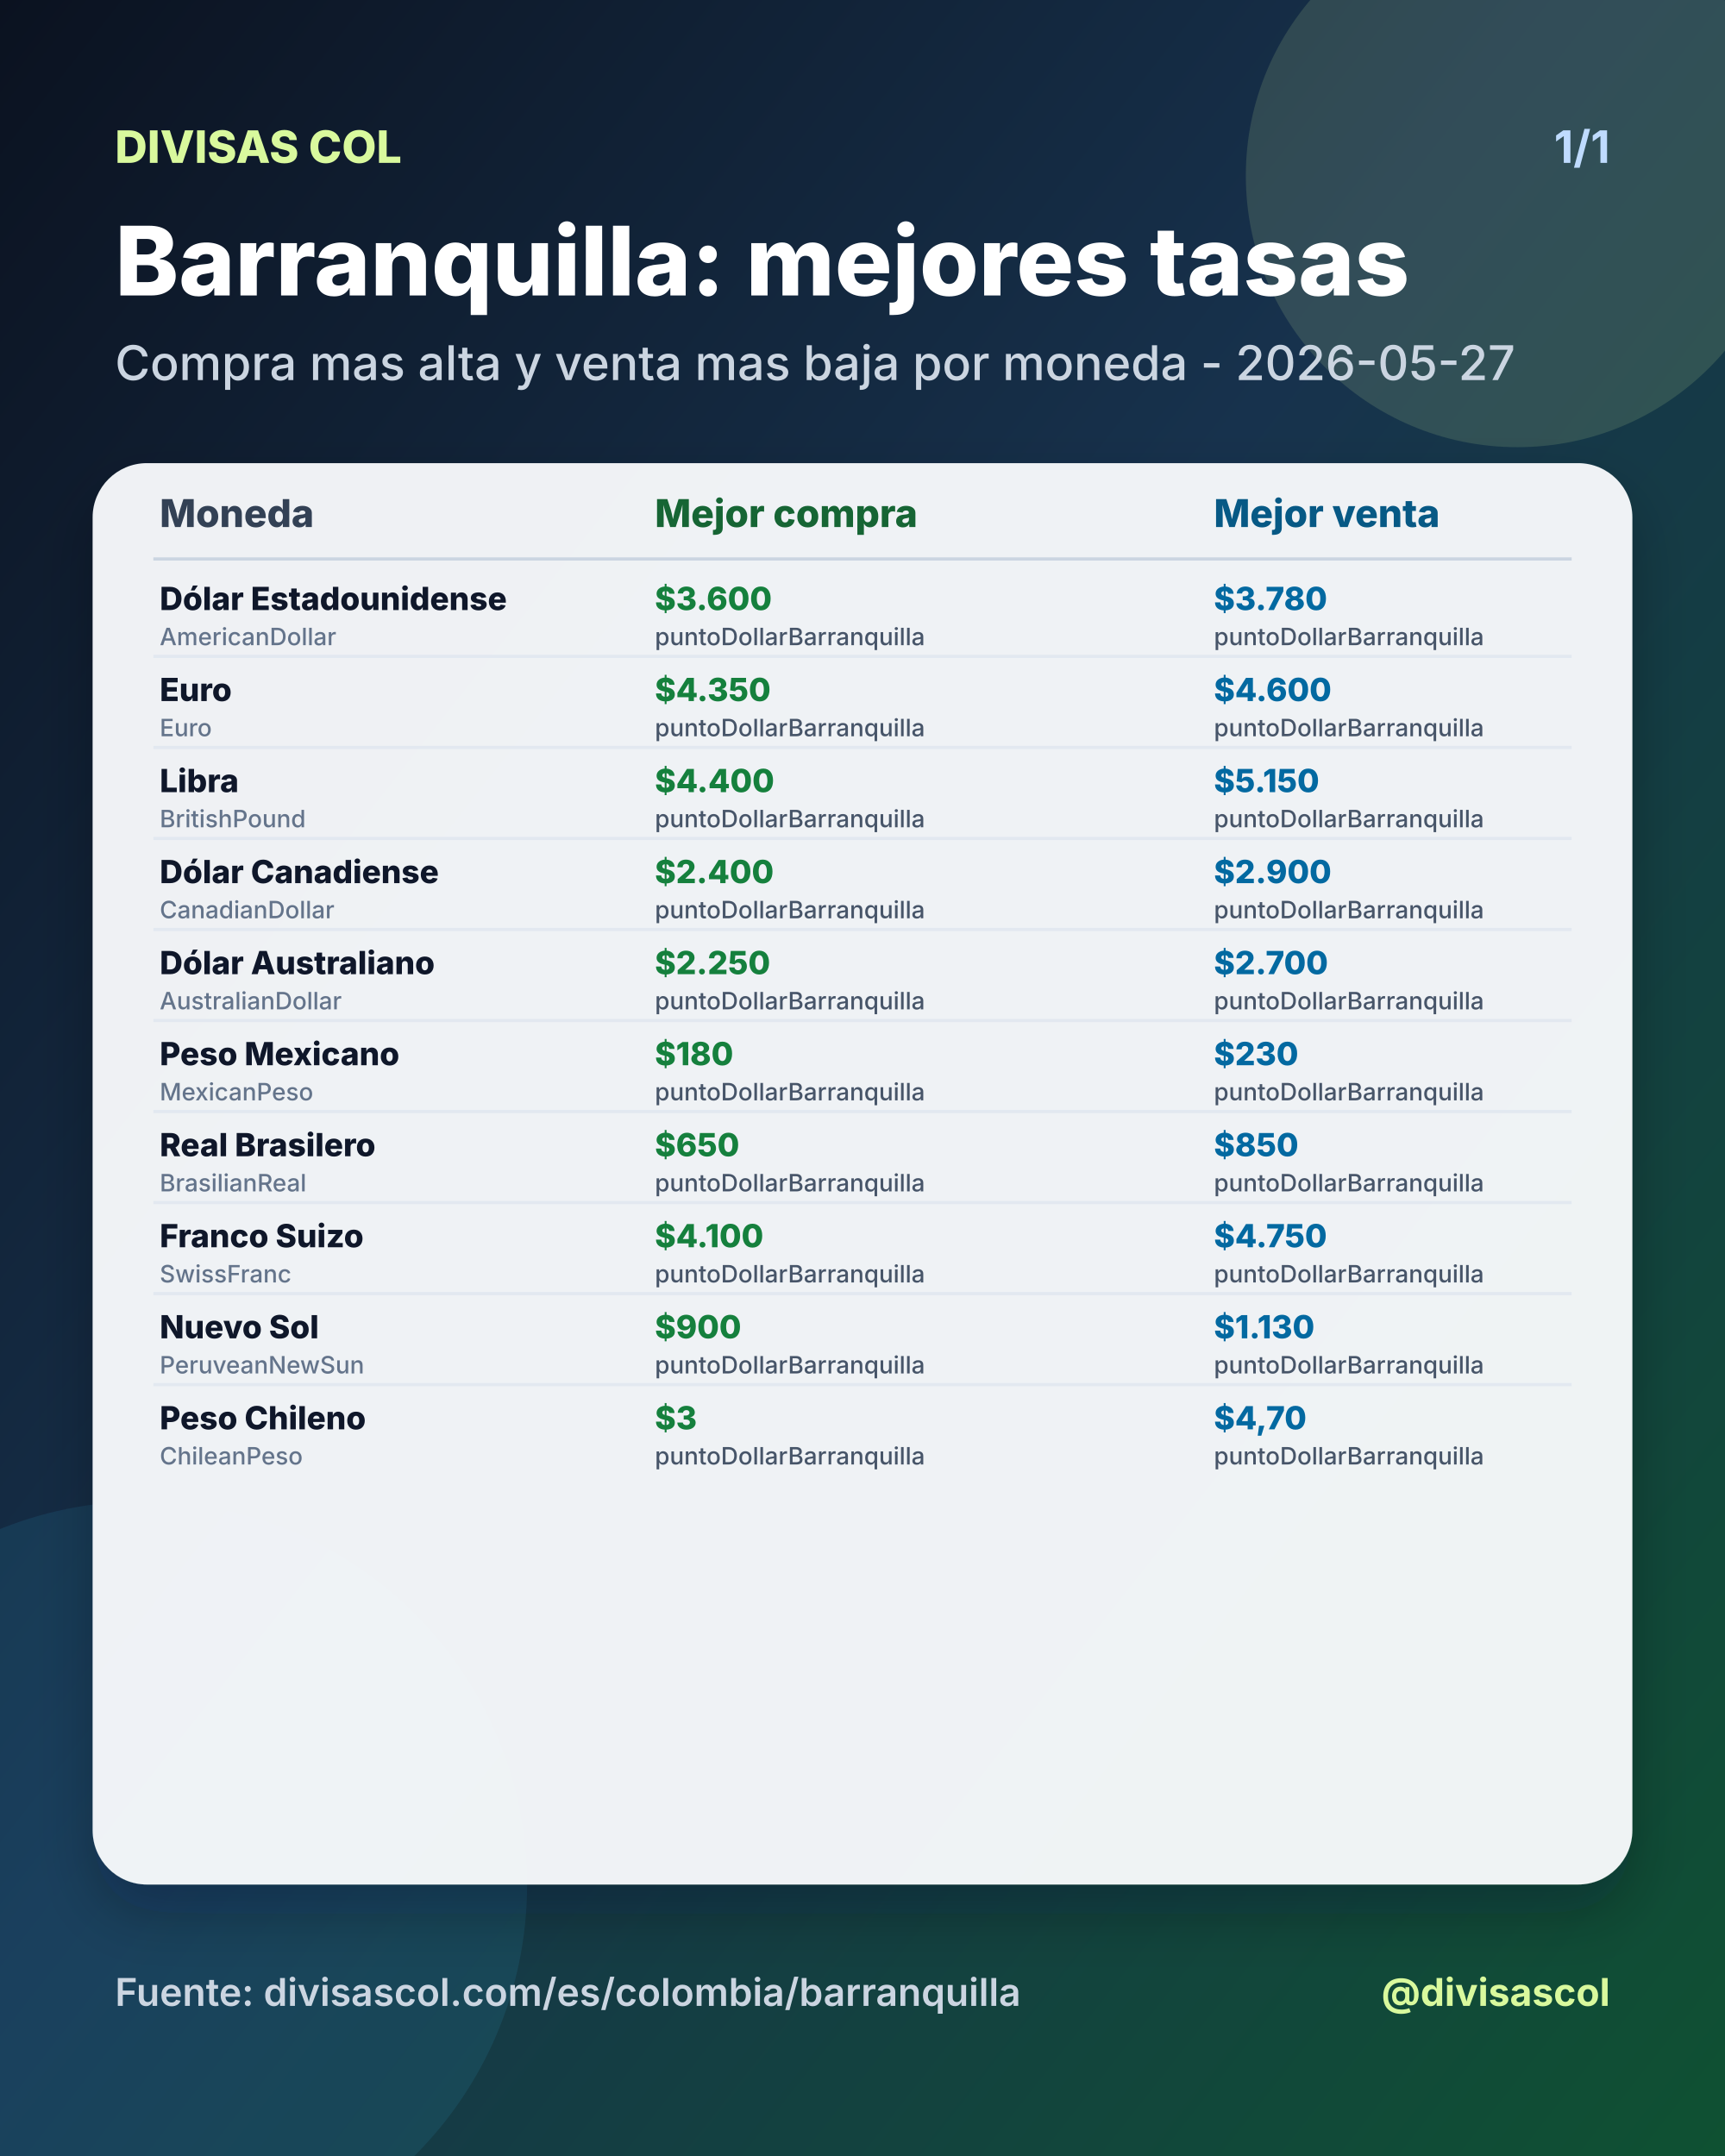
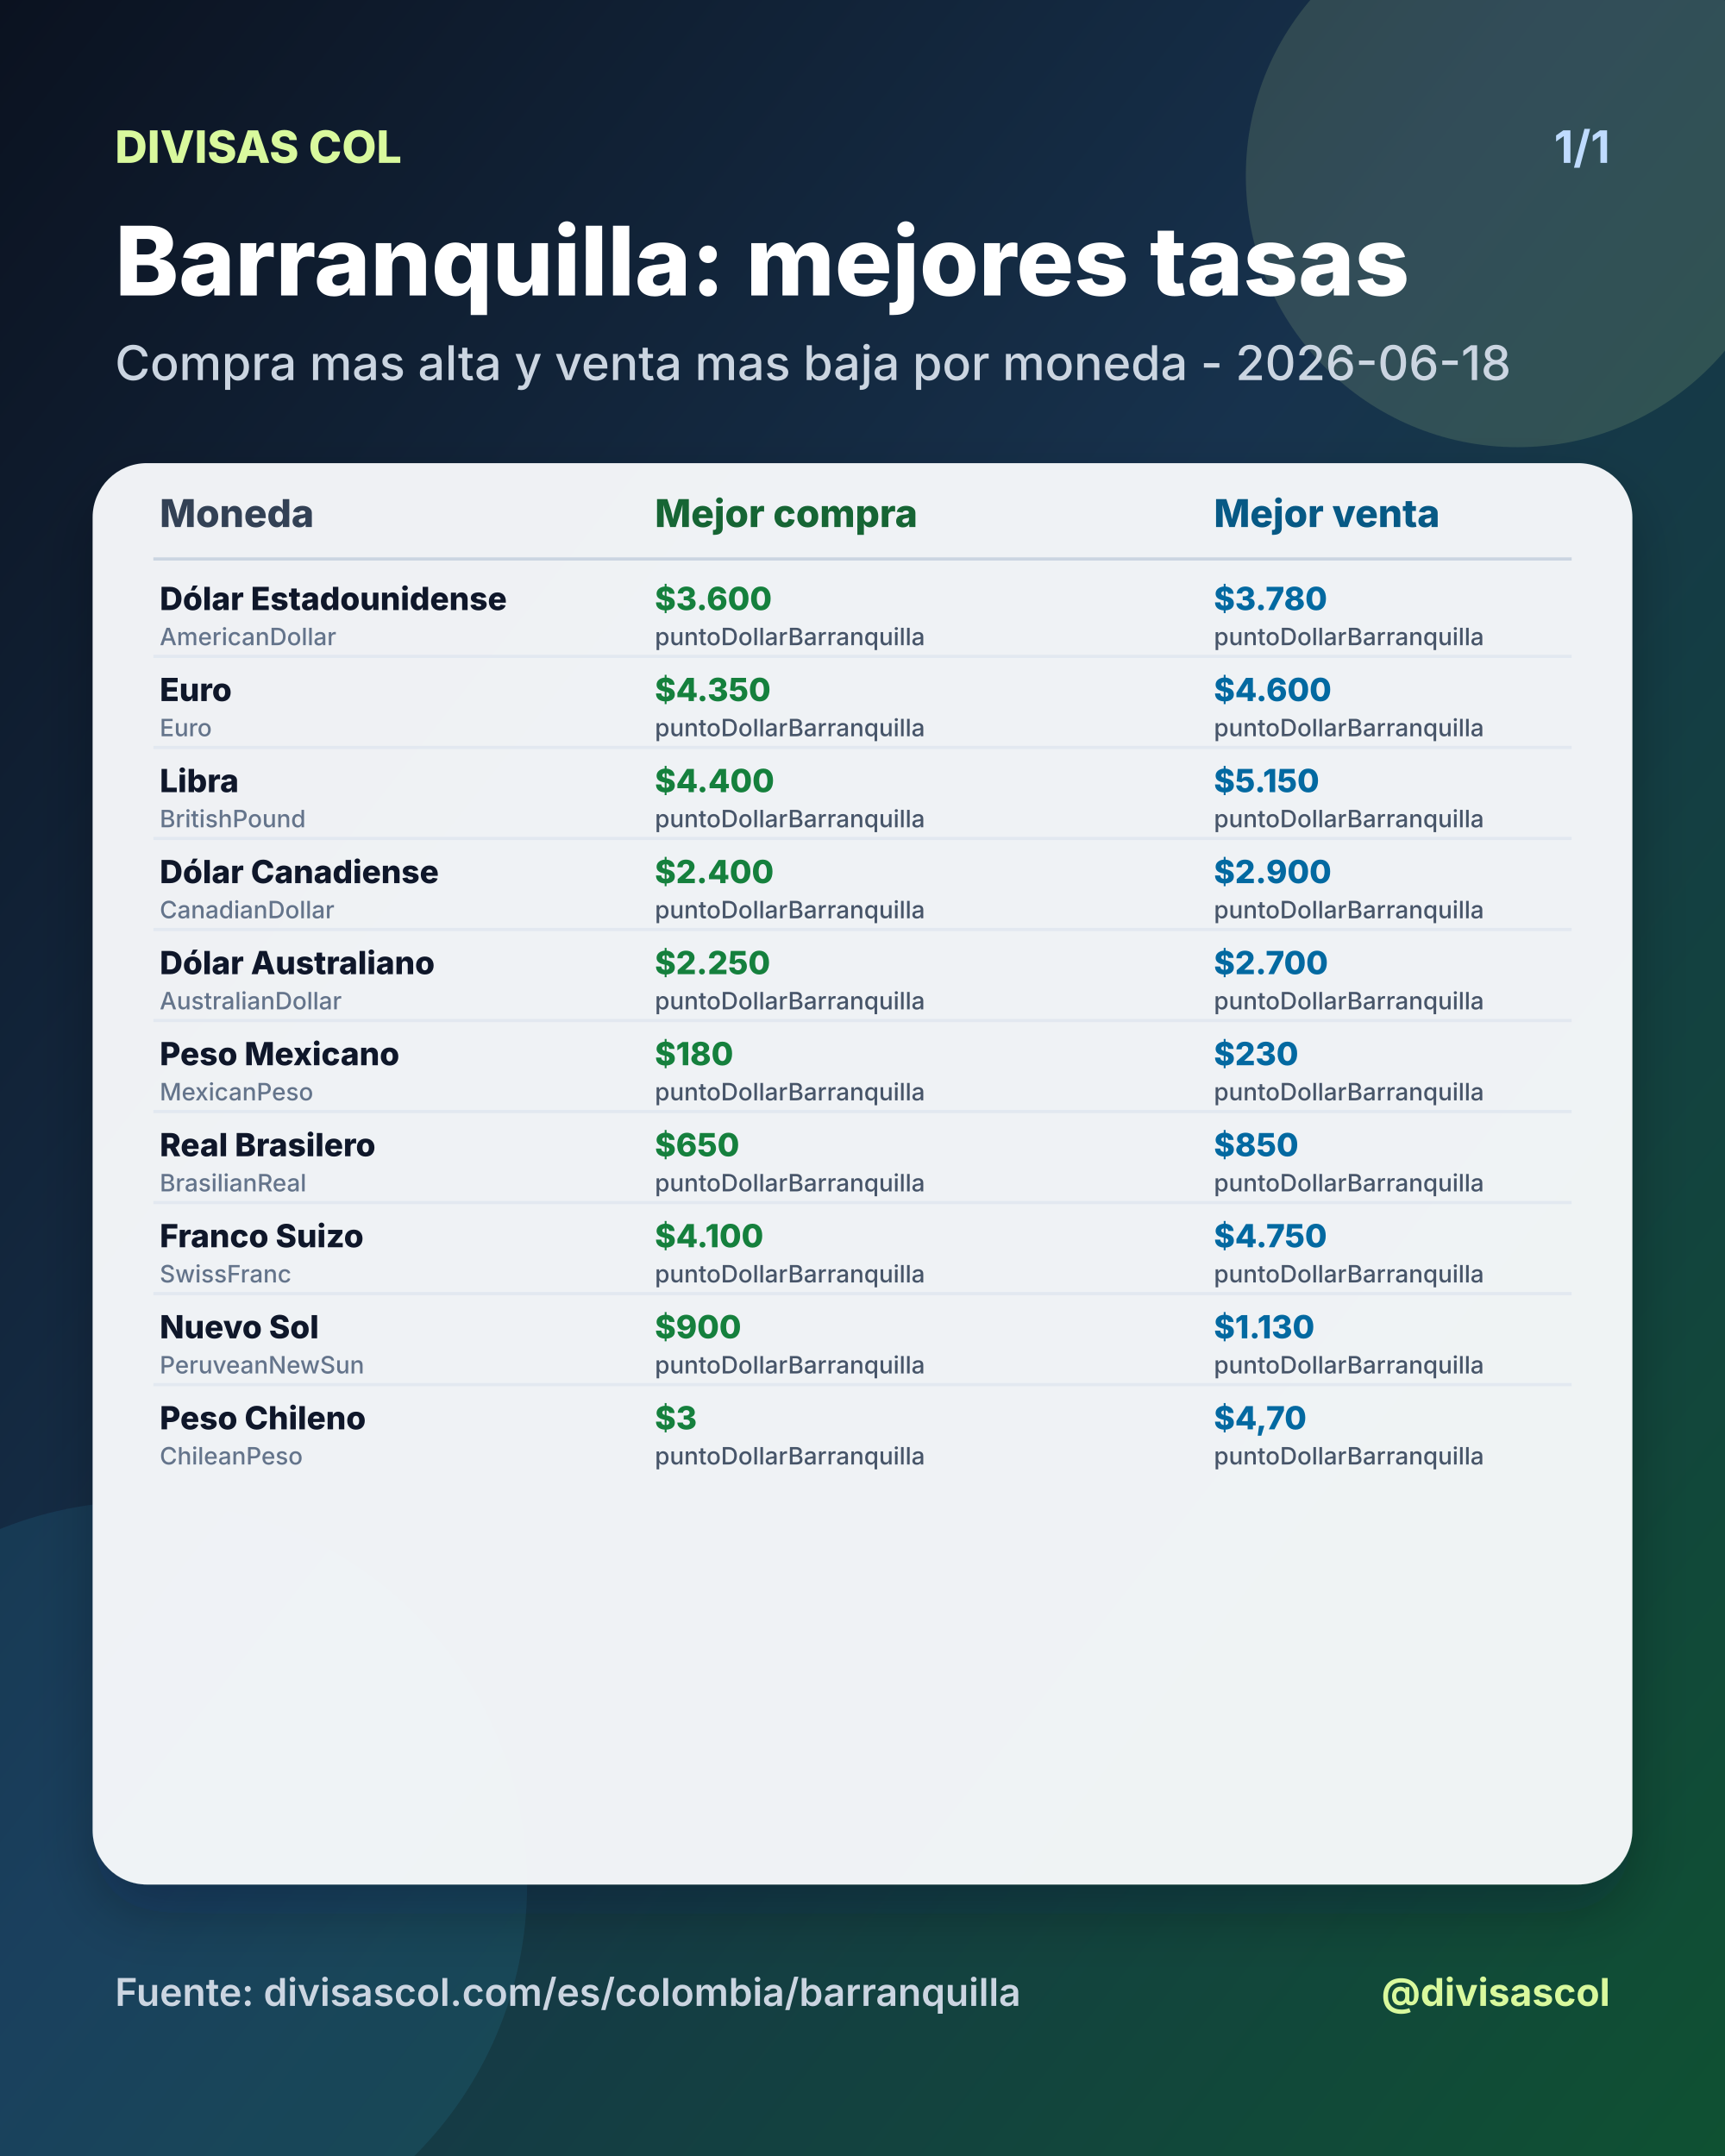
<svg xmlns="http://www.w3.org/2000/svg" width="1080" height="1350" viewBox="0 0 1080 1350">
  <defs>
    <linearGradient id="bg" x1="0" y1="0" x2="1" y2="1">
      <stop offset="0%" stop-color="#0b1220" />
      <stop offset="46%" stop-color="#17324d" />
      <stop offset="100%" stop-color="#0f5132" />
    </linearGradient>
    <filter id="shadow" x="-20%" y="-20%" width="140%" height="140%">
      <feDropShadow dx="0" dy="18" stdDeviation="18" flood-color="#020617" flood-opacity="0.28" />
    </filter>
  </defs>
  <rect width="1080" height="1350" fill="url(#bg)" />
  <circle cx="950" cy="110" r="170" fill="#d9f99d" opacity="0.14" />
  <circle cx="90" cy="1180" r="240" fill="#38bdf8" opacity="0.10" />
  <text x="72" y="102" fill="#d9f99d" font-size="28" font-family="Inter, Arial, sans-serif" font-weight="800" text-anchor="start">DIVISAS COL</text>
  <text x="1008" y="102" fill="#bfdbfe" font-size="28" font-family="Inter, Arial, sans-serif" font-weight="700" text-anchor="end">1/1</text>
  <text x="72" y="185" fill="#ffffff" font-size="60" font-family="Inter, Arial, sans-serif" font-weight="800" text-anchor="start">Barranquilla: mejores tasas</text>
-   <text x="72" y="238" fill="#cbd5e1" font-size="30" font-family="Inter, Arial, sans-serif" font-weight="500" text-anchor="start">Compra mas alta y venta mas baja por moneda - 2026-05-27</text>
+   <text x="72" y="238" fill="#cbd5e1" font-size="30" font-family="Inter, Arial, sans-serif" font-weight="500" text-anchor="start">Compra mas alta y venta mas baja por moneda - 2026-06-18</text>
  <rect x="58" y="290" width="964" height="890" rx="34" fill="#f8fafc" opacity="0.96" filter="url(#shadow)" />
  <text x="100" y="330" fill="#334155" font-size="24" font-family="Inter, Arial, sans-serif" font-weight="800" text-anchor="start">Moneda</text>
  <text x="410" y="330" fill="#166534" font-size="24" font-family="Inter, Arial, sans-serif" font-weight="800" text-anchor="start">Mejor compra</text>
  <text x="760" y="330" fill="#075985" font-size="24" font-family="Inter, Arial, sans-serif" font-weight="800" text-anchor="start">Mejor venta</text>
  <line x1="96" y1="350" x2="984" y2="350" stroke="#cbd5e1" stroke-width="2" />
  <text x="100" y="382" fill="#0f172a" font-size="20" font-family="Inter, Arial, sans-serif" font-weight="800" text-anchor="start">Dólar Estadounidense</text>
  <text x="100" y="404" fill="#64748b" font-size="15" font-family="Inter, Arial, sans-serif" font-weight="500" text-anchor="start">AmericanDollar</text>
  <text x="410" y="382" fill="#15803d" font-size="20" font-family="Inter, Arial, sans-serif" font-weight="800" text-anchor="start">$3.600</text>
  <text x="410" y="404" fill="#475569" font-size="15" font-family="Inter, Arial, sans-serif" font-weight="500" text-anchor="start">puntoDollarBarranquilla</text>
  <text x="760" y="382" fill="#0369a1" font-size="20" font-family="Inter, Arial, sans-serif" font-weight="800" text-anchor="start">$3.780</text>
  <text x="760" y="404" fill="#475569" font-size="15" font-family="Inter, Arial, sans-serif" font-weight="500" text-anchor="start">puntoDollarBarranquilla</text>
  <line x1="96" y1="411" x2="984" y2="411" stroke="#e2e8f0" stroke-width="2" />
  <text x="100" y="439" fill="#0f172a" font-size="20" font-family="Inter, Arial, sans-serif" font-weight="800" text-anchor="start">Euro</text>
  <text x="100" y="461" fill="#64748b" font-size="15" font-family="Inter, Arial, sans-serif" font-weight="500" text-anchor="start">Euro</text>
  <text x="410" y="439" fill="#15803d" font-size="20" font-family="Inter, Arial, sans-serif" font-weight="800" text-anchor="start">$4.350</text>
  <text x="410" y="461" fill="#475569" font-size="15" font-family="Inter, Arial, sans-serif" font-weight="500" text-anchor="start">puntoDollarBarranquilla</text>
  <text x="760" y="439" fill="#0369a1" font-size="20" font-family="Inter, Arial, sans-serif" font-weight="800" text-anchor="start">$4.600</text>
  <text x="760" y="461" fill="#475569" font-size="15" font-family="Inter, Arial, sans-serif" font-weight="500" text-anchor="start">puntoDollarBarranquilla</text>
  <line x1="96" y1="468" x2="984" y2="468" stroke="#e2e8f0" stroke-width="2" />
  <text x="100" y="496" fill="#0f172a" font-size="20" font-family="Inter, Arial, sans-serif" font-weight="800" text-anchor="start">Libra</text>
  <text x="100" y="518" fill="#64748b" font-size="15" font-family="Inter, Arial, sans-serif" font-weight="500" text-anchor="start">BritishPound</text>
  <text x="410" y="496" fill="#15803d" font-size="20" font-family="Inter, Arial, sans-serif" font-weight="800" text-anchor="start">$4.400</text>
  <text x="410" y="518" fill="#475569" font-size="15" font-family="Inter, Arial, sans-serif" font-weight="500" text-anchor="start">puntoDollarBarranquilla</text>
  <text x="760" y="496" fill="#0369a1" font-size="20" font-family="Inter, Arial, sans-serif" font-weight="800" text-anchor="start">$5.150</text>
  <text x="760" y="518" fill="#475569" font-size="15" font-family="Inter, Arial, sans-serif" font-weight="500" text-anchor="start">puntoDollarBarranquilla</text>
  <line x1="96" y1="525" x2="984" y2="525" stroke="#e2e8f0" stroke-width="2" />
  <text x="100" y="553" fill="#0f172a" font-size="20" font-family="Inter, Arial, sans-serif" font-weight="800" text-anchor="start">Dólar Canadiense</text>
  <text x="100" y="575" fill="#64748b" font-size="15" font-family="Inter, Arial, sans-serif" font-weight="500" text-anchor="start">CanadianDollar</text>
  <text x="410" y="553" fill="#15803d" font-size="20" font-family="Inter, Arial, sans-serif" font-weight="800" text-anchor="start">$2.400</text>
  <text x="410" y="575" fill="#475569" font-size="15" font-family="Inter, Arial, sans-serif" font-weight="500" text-anchor="start">puntoDollarBarranquilla</text>
  <text x="760" y="553" fill="#0369a1" font-size="20" font-family="Inter, Arial, sans-serif" font-weight="800" text-anchor="start">$2.900</text>
  <text x="760" y="575" fill="#475569" font-size="15" font-family="Inter, Arial, sans-serif" font-weight="500" text-anchor="start">puntoDollarBarranquilla</text>
  <line x1="96" y1="582" x2="984" y2="582" stroke="#e2e8f0" stroke-width="2" />
  <text x="100" y="610" fill="#0f172a" font-size="20" font-family="Inter, Arial, sans-serif" font-weight="800" text-anchor="start">Dólar Australiano</text>
  <text x="100" y="632" fill="#64748b" font-size="15" font-family="Inter, Arial, sans-serif" font-weight="500" text-anchor="start">AustralianDollar</text>
  <text x="410" y="610" fill="#15803d" font-size="20" font-family="Inter, Arial, sans-serif" font-weight="800" text-anchor="start">$2.250</text>
  <text x="410" y="632" fill="#475569" font-size="15" font-family="Inter, Arial, sans-serif" font-weight="500" text-anchor="start">puntoDollarBarranquilla</text>
  <text x="760" y="610" fill="#0369a1" font-size="20" font-family="Inter, Arial, sans-serif" font-weight="800" text-anchor="start">$2.700</text>
  <text x="760" y="632" fill="#475569" font-size="15" font-family="Inter, Arial, sans-serif" font-weight="500" text-anchor="start">puntoDollarBarranquilla</text>
  <line x1="96" y1="639" x2="984" y2="639" stroke="#e2e8f0" stroke-width="2" />
  <text x="100" y="667" fill="#0f172a" font-size="20" font-family="Inter, Arial, sans-serif" font-weight="800" text-anchor="start">Peso Mexicano</text>
  <text x="100" y="689" fill="#64748b" font-size="15" font-family="Inter, Arial, sans-serif" font-weight="500" text-anchor="start">MexicanPeso</text>
  <text x="410" y="667" fill="#15803d" font-size="20" font-family="Inter, Arial, sans-serif" font-weight="800" text-anchor="start">$180</text>
  <text x="410" y="689" fill="#475569" font-size="15" font-family="Inter, Arial, sans-serif" font-weight="500" text-anchor="start">puntoDollarBarranquilla</text>
  <text x="760" y="667" fill="#0369a1" font-size="20" font-family="Inter, Arial, sans-serif" font-weight="800" text-anchor="start">$230</text>
  <text x="760" y="689" fill="#475569" font-size="15" font-family="Inter, Arial, sans-serif" font-weight="500" text-anchor="start">puntoDollarBarranquilla</text>
  <line x1="96" y1="696" x2="984" y2="696" stroke="#e2e8f0" stroke-width="2" />
  <text x="100" y="724" fill="#0f172a" font-size="20" font-family="Inter, Arial, sans-serif" font-weight="800" text-anchor="start">Real Brasilero</text>
  <text x="100" y="746" fill="#64748b" font-size="15" font-family="Inter, Arial, sans-serif" font-weight="500" text-anchor="start">BrasilianReal</text>
  <text x="410" y="724" fill="#15803d" font-size="20" font-family="Inter, Arial, sans-serif" font-weight="800" text-anchor="start">$650</text>
  <text x="410" y="746" fill="#475569" font-size="15" font-family="Inter, Arial, sans-serif" font-weight="500" text-anchor="start">puntoDollarBarranquilla</text>
  <text x="760" y="724" fill="#0369a1" font-size="20" font-family="Inter, Arial, sans-serif" font-weight="800" text-anchor="start">$850</text>
  <text x="760" y="746" fill="#475569" font-size="15" font-family="Inter, Arial, sans-serif" font-weight="500" text-anchor="start">puntoDollarBarranquilla</text>
  <line x1="96" y1="753" x2="984" y2="753" stroke="#e2e8f0" stroke-width="2" />
  <text x="100" y="781" fill="#0f172a" font-size="20" font-family="Inter, Arial, sans-serif" font-weight="800" text-anchor="start">Franco Suizo</text>
  <text x="100" y="803" fill="#64748b" font-size="15" font-family="Inter, Arial, sans-serif" font-weight="500" text-anchor="start">SwissFranc</text>
  <text x="410" y="781" fill="#15803d" font-size="20" font-family="Inter, Arial, sans-serif" font-weight="800" text-anchor="start">$4.100</text>
  <text x="410" y="803" fill="#475569" font-size="15" font-family="Inter, Arial, sans-serif" font-weight="500" text-anchor="start">puntoDollarBarranquilla</text>
  <text x="760" y="781" fill="#0369a1" font-size="20" font-family="Inter, Arial, sans-serif" font-weight="800" text-anchor="start">$4.750</text>
  <text x="760" y="803" fill="#475569" font-size="15" font-family="Inter, Arial, sans-serif" font-weight="500" text-anchor="start">puntoDollarBarranquilla</text>
  <line x1="96" y1="810" x2="984" y2="810" stroke="#e2e8f0" stroke-width="2" />
  <text x="100" y="838" fill="#0f172a" font-size="20" font-family="Inter, Arial, sans-serif" font-weight="800" text-anchor="start">Nuevo Sol</text>
  <text x="100" y="860" fill="#64748b" font-size="15" font-family="Inter, Arial, sans-serif" font-weight="500" text-anchor="start">PeruveanNewSun</text>
  <text x="410" y="838" fill="#15803d" font-size="20" font-family="Inter, Arial, sans-serif" font-weight="800" text-anchor="start">$900</text>
  <text x="410" y="860" fill="#475569" font-size="15" font-family="Inter, Arial, sans-serif" font-weight="500" text-anchor="start">puntoDollarBarranquilla</text>
  <text x="760" y="838" fill="#0369a1" font-size="20" font-family="Inter, Arial, sans-serif" font-weight="800" text-anchor="start">$1.130</text>
  <text x="760" y="860" fill="#475569" font-size="15" font-family="Inter, Arial, sans-serif" font-weight="500" text-anchor="start">puntoDollarBarranquilla</text>
  <line x1="96" y1="867" x2="984" y2="867" stroke="#e2e8f0" stroke-width="2" />
  <text x="100" y="895" fill="#0f172a" font-size="20" font-family="Inter, Arial, sans-serif" font-weight="800" text-anchor="start">Peso Chileno</text>
  <text x="100" y="917" fill="#64748b" font-size="15" font-family="Inter, Arial, sans-serif" font-weight="500" text-anchor="start">ChileanPeso</text>
  <text x="410" y="895" fill="#15803d" font-size="20" font-family="Inter, Arial, sans-serif" font-weight="800" text-anchor="start">$3</text>
  <text x="410" y="917" fill="#475569" font-size="15" font-family="Inter, Arial, sans-serif" font-weight="500" text-anchor="start">puntoDollarBarranquilla</text>
  <text x="760" y="895" fill="#0369a1" font-size="20" font-family="Inter, Arial, sans-serif" font-weight="800" text-anchor="start">$4,70</text>
  <text x="760" y="917" fill="#475569" font-size="15" font-family="Inter, Arial, sans-serif" font-weight="500" text-anchor="start">puntoDollarBarranquilla</text>
  <text x="72" y="1256" fill="#cbd5e1" font-size="24" font-family="Inter, Arial, sans-serif" font-weight="600" text-anchor="start">Fuente: divisascol.com/es/colombia/barranquilla</text>
  <text x="1008" y="1256" fill="#d9f99d" font-size="24" font-family="Inter, Arial, sans-serif" font-weight="700" text-anchor="end">@divisascol</text>
</svg>
